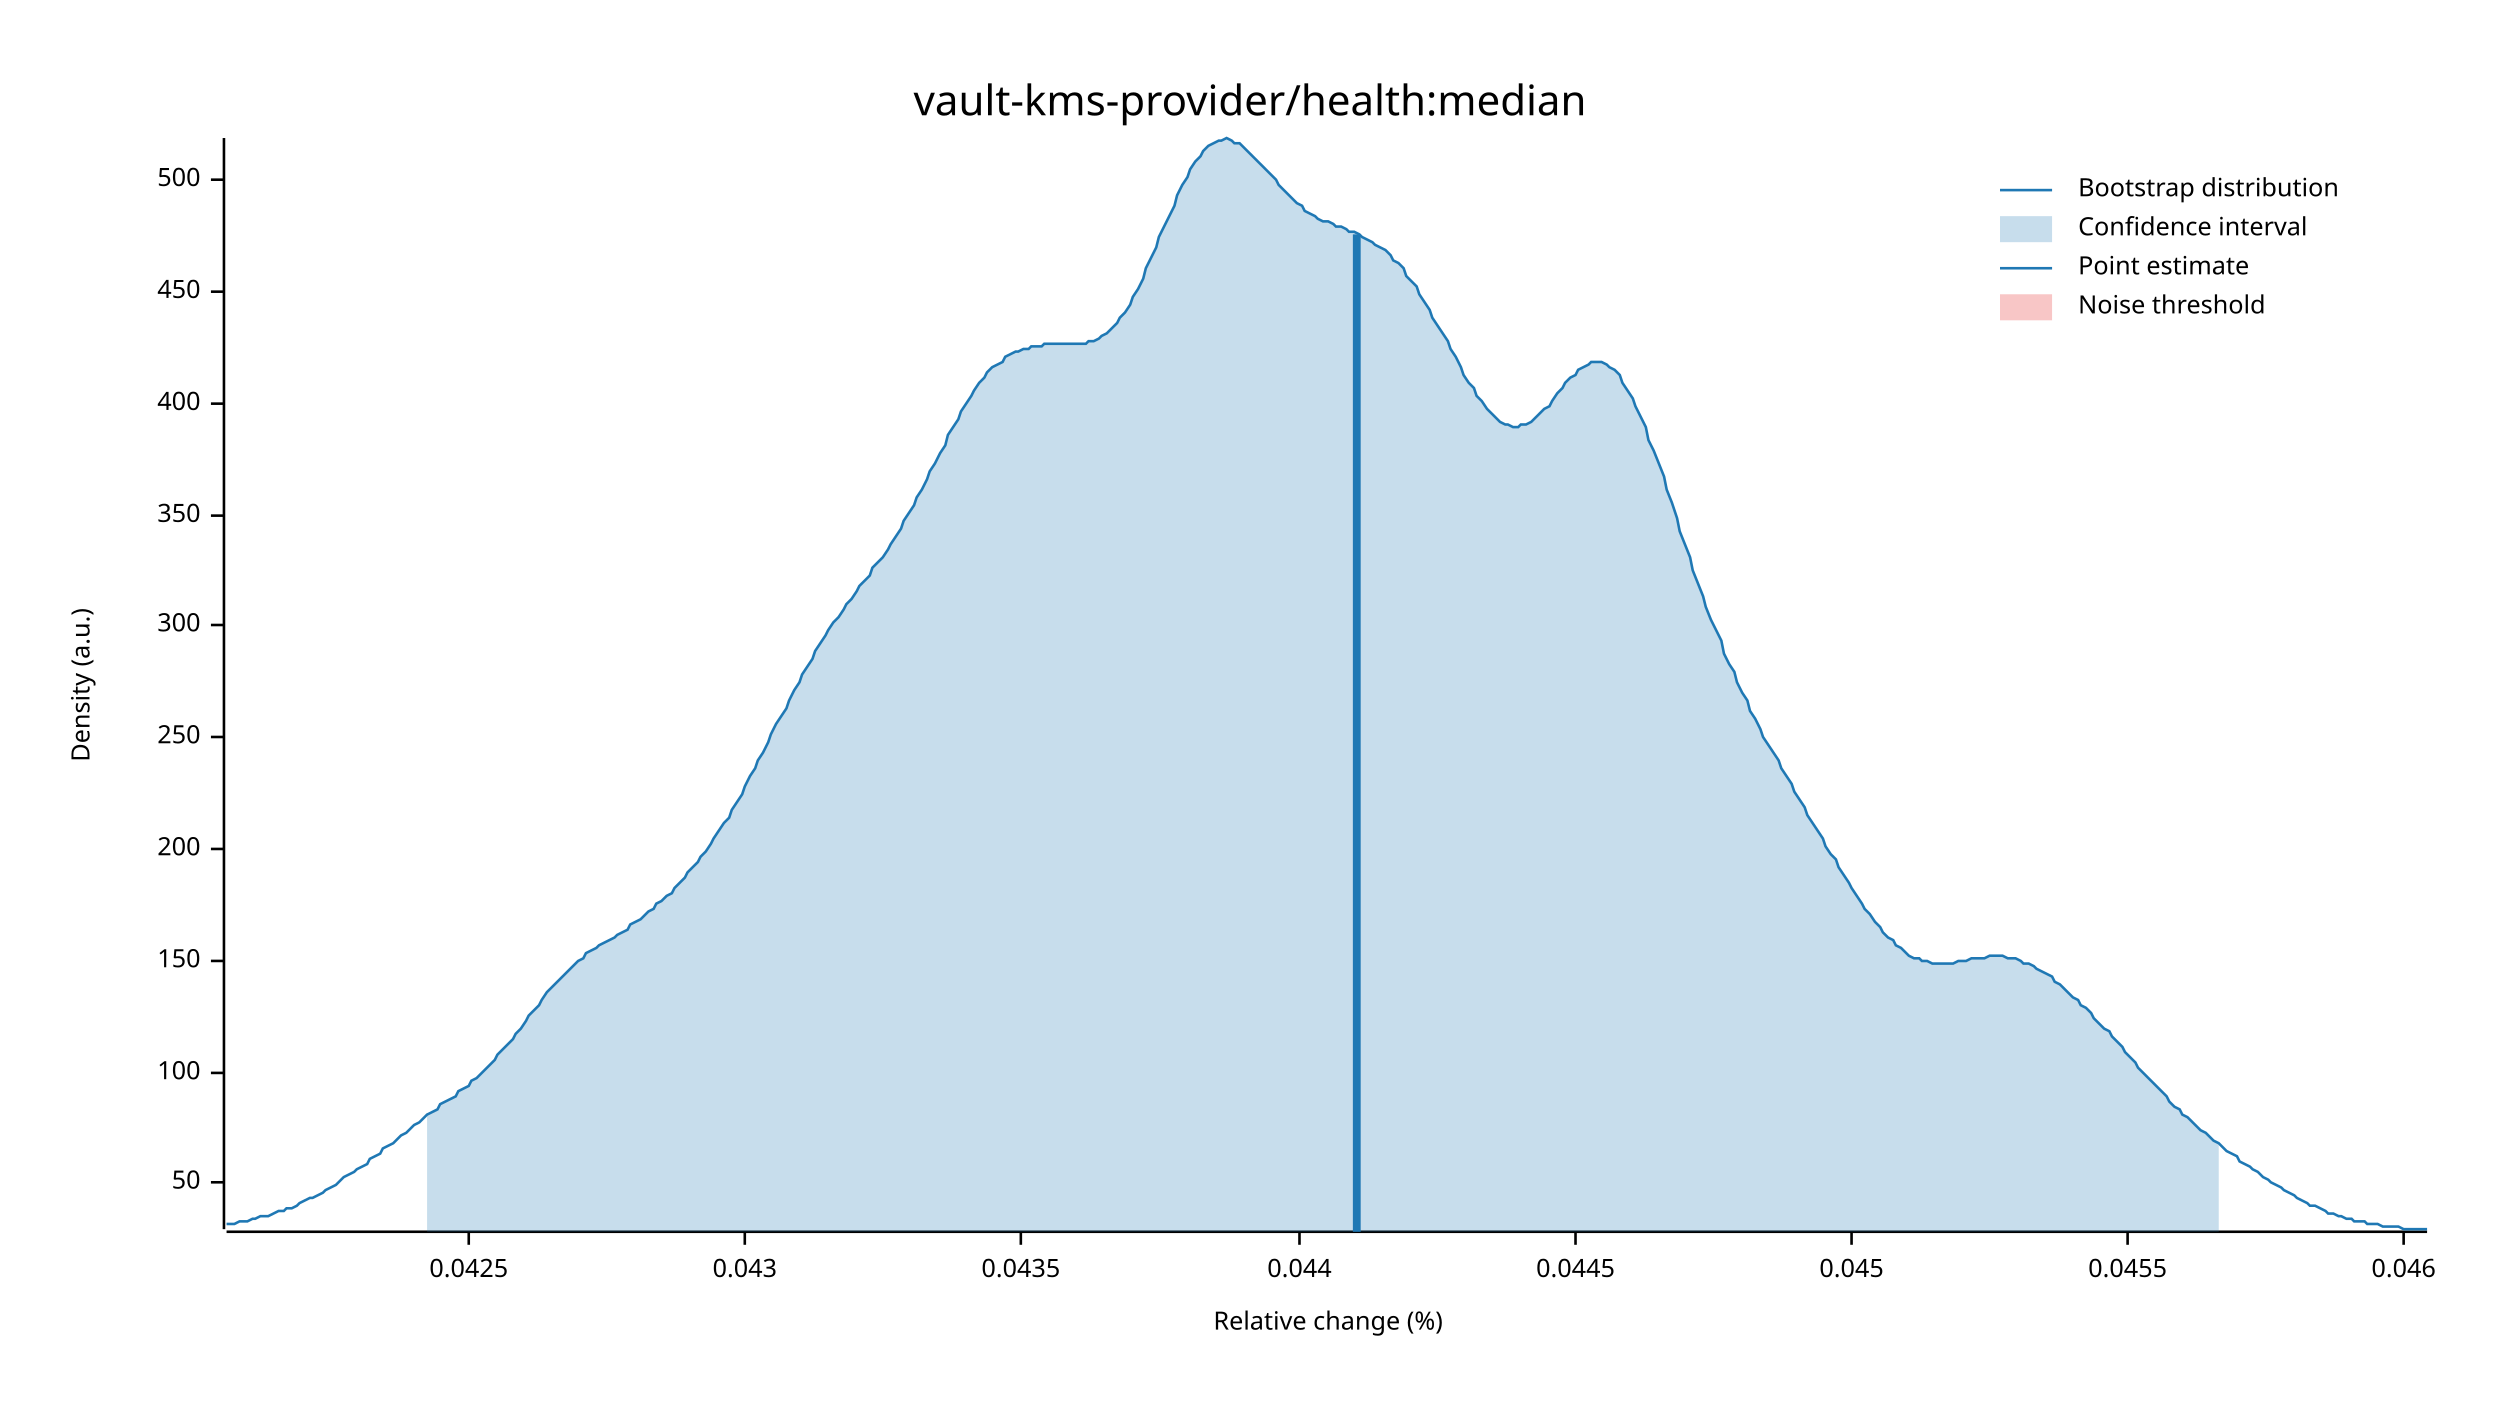
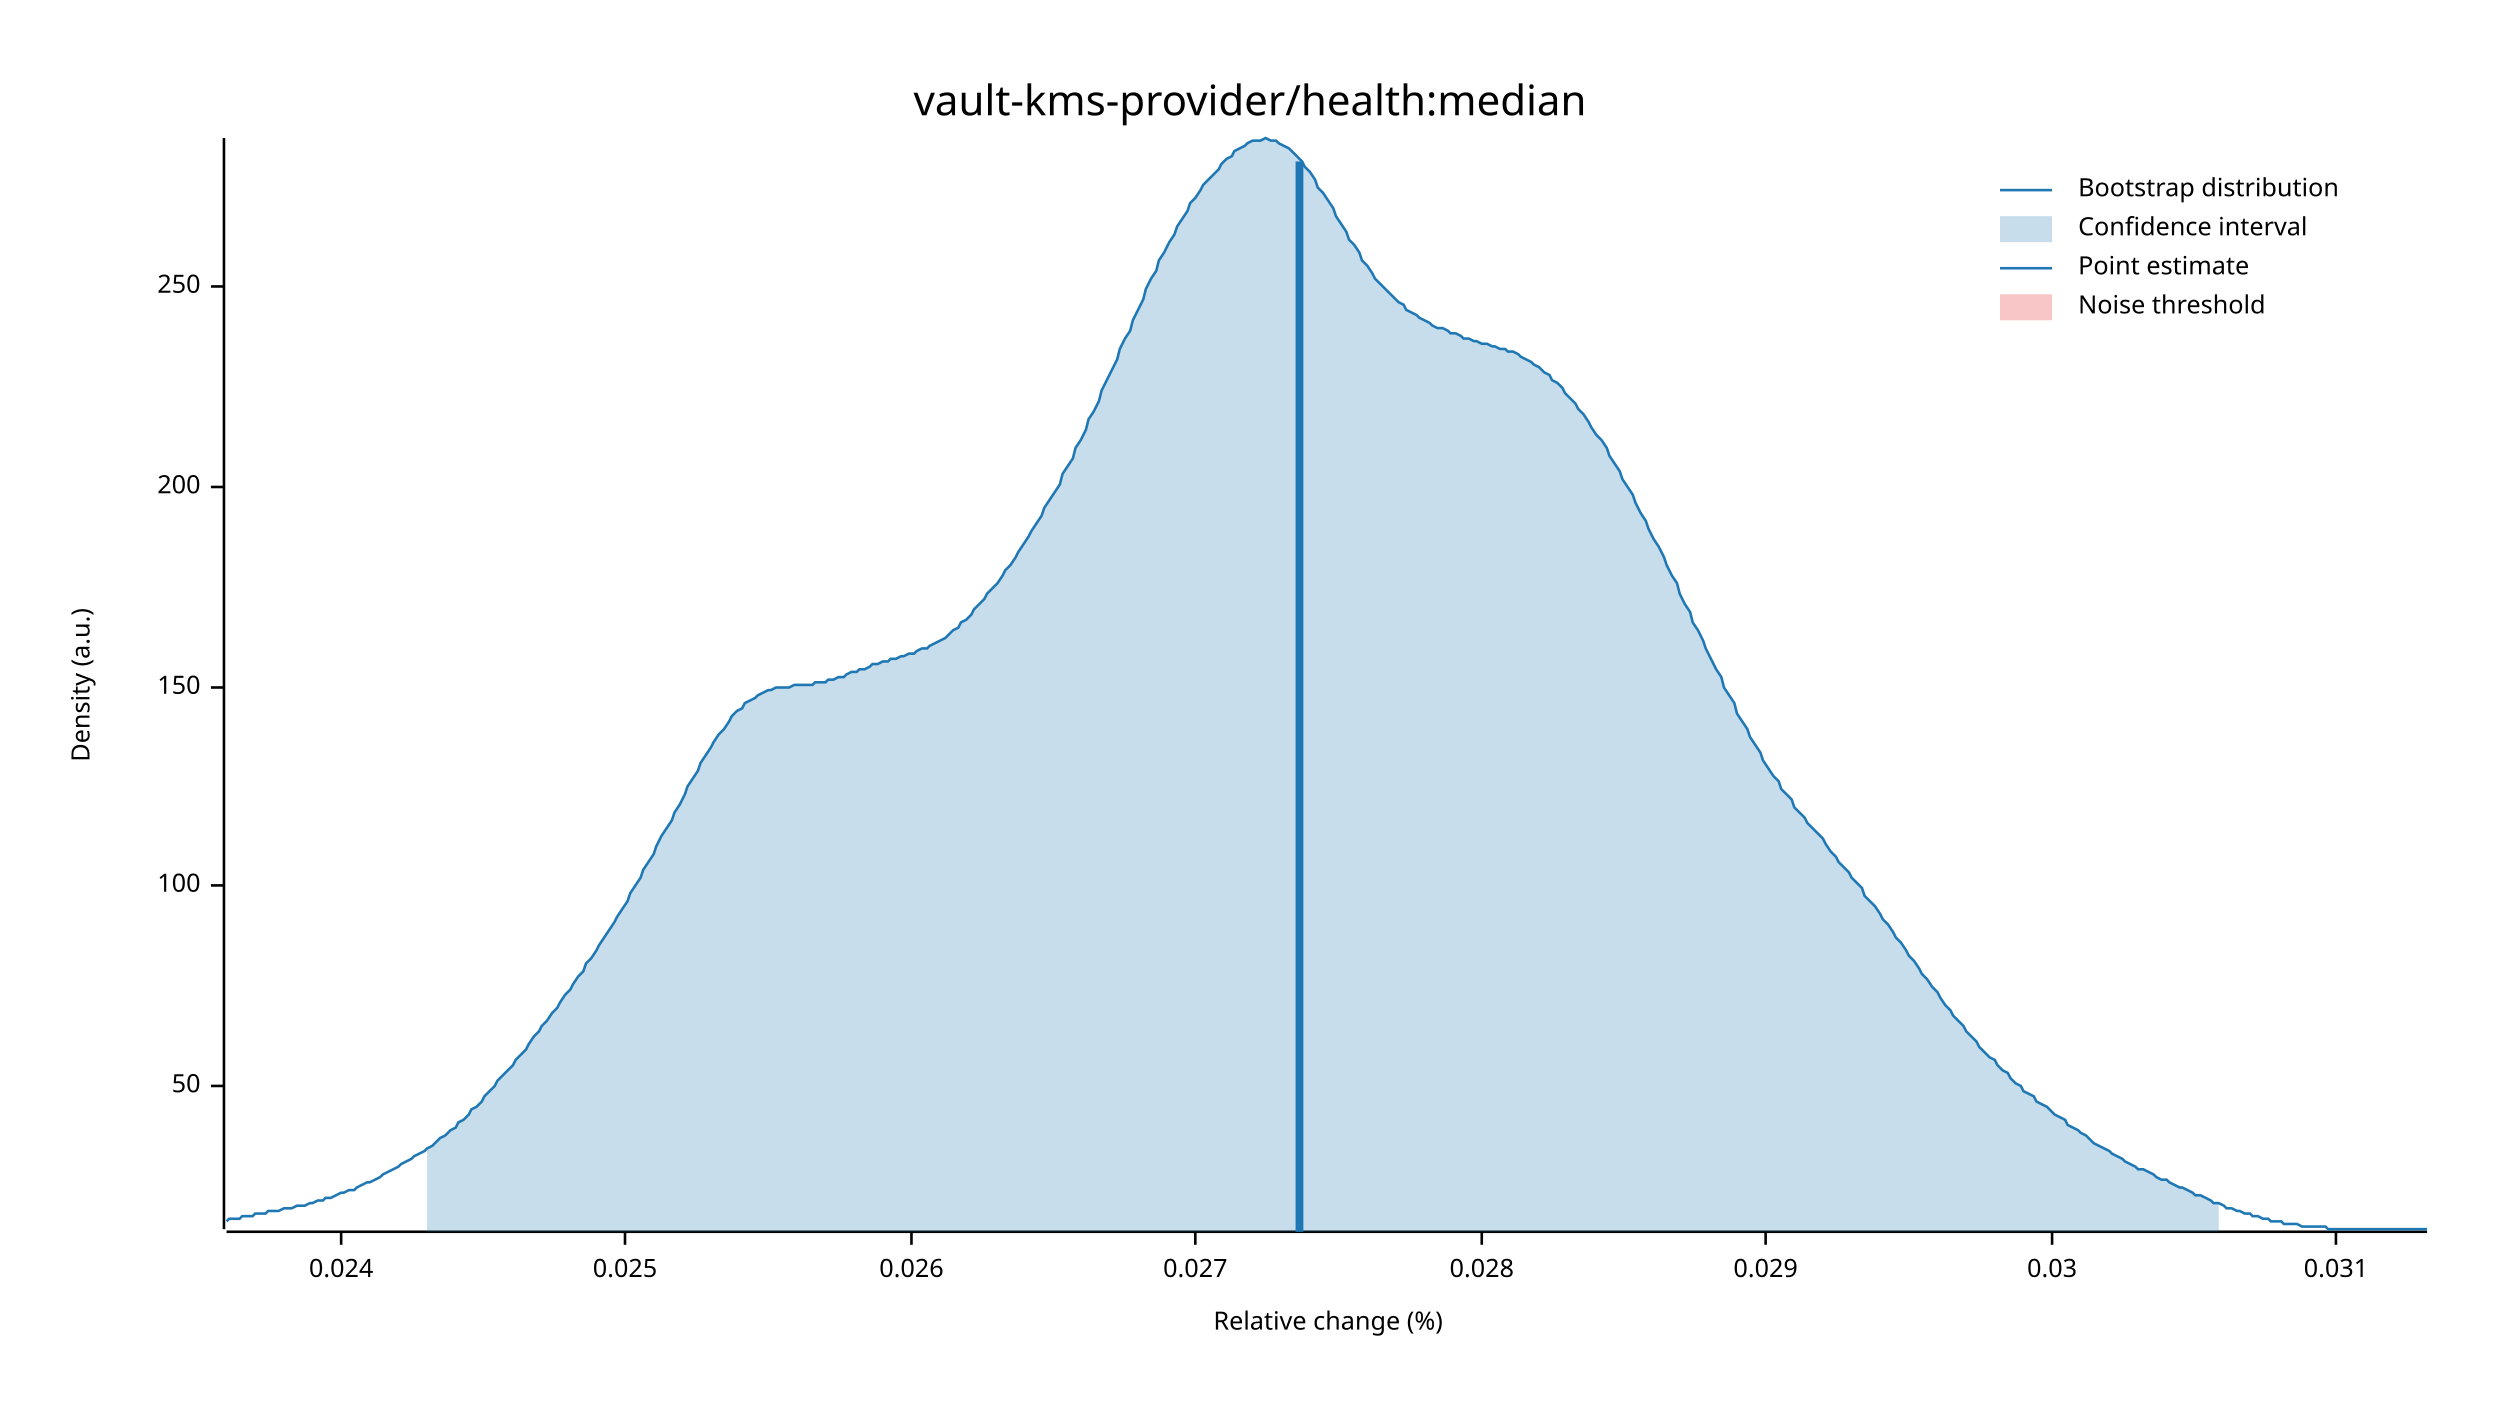
<svg xmlns="http://www.w3.org/2000/svg" width="960" height="540" viewBox="0 0 960 540">
  <text x="480" y="32" dy="0.76em" text-anchor="middle" font-family="sans-serif" font-size="16.129" opacity="1" fill="#000000">
vault-kms-provider/health:median
</text>
  <text x="27" y="263" dy="0.76em" text-anchor="middle" font-family="sans-serif" font-size="9.677" opacity="1" fill="#000000" transform="rotate(270, 27, 263)">
Density (a.u.)
</text>
  <text x="510" y="513" dy="-0.5ex" text-anchor="middle" font-family="sans-serif" font-size="9.677" opacity="1" fill="#000000">
Relative change (%)
</text>
  <polyline fill="none" opacity="1" stroke="#000000" stroke-width="1" points="86,53 86,472 " />
-   <text x="77" y="454" dy="0.5ex" text-anchor="end" font-family="sans-serif" font-size="9.677" opacity="1" fill="#000000">
+   <text x="77" y="417" dy="0.5ex" text-anchor="end" font-family="sans-serif" font-size="9.677" opacity="1" fill="#000000">
50
</text>
-   <polyline fill="none" opacity="1" stroke="#000000" stroke-width="1" points="81,454 86,454 " />
-   <text x="77" y="412" dy="0.5ex" text-anchor="end" font-family="sans-serif" font-size="9.677" opacity="1" fill="#000000">
+   <polyline fill="none" opacity="1" stroke="#000000" stroke-width="1" points="81,417 86,417 " />
+   <text x="77" y="340" dy="0.5ex" text-anchor="end" font-family="sans-serif" font-size="9.677" opacity="1" fill="#000000">
100
</text>
-   <polyline fill="none" opacity="1" stroke="#000000" stroke-width="1" points="81,412 86,412 " />
-   <text x="77" y="369" dy="0.5ex" text-anchor="end" font-family="sans-serif" font-size="9.677" opacity="1" fill="#000000">
+   <polyline fill="none" opacity="1" stroke="#000000" stroke-width="1" points="81,340 86,340 " />
+   <text x="77" y="264" dy="0.5ex" text-anchor="end" font-family="sans-serif" font-size="9.677" opacity="1" fill="#000000">
150
</text>
-   <polyline fill="none" opacity="1" stroke="#000000" stroke-width="1" points="81,369 86,369 " />
-   <text x="77" y="326" dy="0.5ex" text-anchor="end" font-family="sans-serif" font-size="9.677" opacity="1" fill="#000000">
+   <polyline fill="none" opacity="1" stroke="#000000" stroke-width="1" points="81,264 86,264 " />
+   <text x="77" y="187" dy="0.5ex" text-anchor="end" font-family="sans-serif" font-size="9.677" opacity="1" fill="#000000">
200
</text>
-   <polyline fill="none" opacity="1" stroke="#000000" stroke-width="1" points="81,326 86,326 " />
-   <text x="77" y="283" dy="0.5ex" text-anchor="end" font-family="sans-serif" font-size="9.677" opacity="1" fill="#000000">
+   <polyline fill="none" opacity="1" stroke="#000000" stroke-width="1" points="81,187 86,187 " />
+   <text x="77" y="110" dy="0.5ex" text-anchor="end" font-family="sans-serif" font-size="9.677" opacity="1" fill="#000000">
250
</text>
-   <polyline fill="none" opacity="1" stroke="#000000" stroke-width="1" points="81,283 86,283 " />
-   <text x="77" y="240" dy="0.5ex" text-anchor="end" font-family="sans-serif" font-size="9.677" opacity="1" fill="#000000">
- 300
+   <polyline fill="none" opacity="1" stroke="#000000" stroke-width="1" points="81,110 86,110 " />
+   <polyline fill="none" opacity="1" stroke="#000000" stroke-width="1" points="87,473 932,473 " />
+   <text x="131" y="483" dy="0.76em" text-anchor="middle" font-family="sans-serif" font-size="9.677" opacity="1" fill="#000000">
+ 0.024
</text>
-   <polyline fill="none" opacity="1" stroke="#000000" stroke-width="1" points="81,240 86,240 " />
-   <text x="77" y="198" dy="0.5ex" text-anchor="end" font-family="sans-serif" font-size="9.677" opacity="1" fill="#000000">
- 350
+   <polyline fill="none" opacity="1" stroke="#000000" stroke-width="1" points="131,473 131,478 " />
+   <text x="240" y="483" dy="0.76em" text-anchor="middle" font-family="sans-serif" font-size="9.677" opacity="1" fill="#000000">
+ 0.025
</text>
-   <polyline fill="none" opacity="1" stroke="#000000" stroke-width="1" points="81,198 86,198 " />
-   <text x="77" y="155" dy="0.5ex" text-anchor="end" font-family="sans-serif" font-size="9.677" opacity="1" fill="#000000">
- 400
+   <polyline fill="none" opacity="1" stroke="#000000" stroke-width="1" points="240,473 240,478 " />
+   <text x="350" y="483" dy="0.76em" text-anchor="middle" font-family="sans-serif" font-size="9.677" opacity="1" fill="#000000">
+ 0.026
</text>
-   <polyline fill="none" opacity="1" stroke="#000000" stroke-width="1" points="81,155 86,155 " />
-   <text x="77" y="112" dy="0.5ex" text-anchor="end" font-family="sans-serif" font-size="9.677" opacity="1" fill="#000000">
- 450
+   <polyline fill="none" opacity="1" stroke="#000000" stroke-width="1" points="350,473 350,478 " />
+   <text x="459" y="483" dy="0.76em" text-anchor="middle" font-family="sans-serif" font-size="9.677" opacity="1" fill="#000000">
+ 0.027
</text>
-   <polyline fill="none" opacity="1" stroke="#000000" stroke-width="1" points="81,112 86,112 " />
-   <text x="77" y="69" dy="0.5ex" text-anchor="end" font-family="sans-serif" font-size="9.677" opacity="1" fill="#000000">
- 500
+   <polyline fill="none" opacity="1" stroke="#000000" stroke-width="1" points="459,473 459,478 " />
+   <text x="569" y="483" dy="0.76em" text-anchor="middle" font-family="sans-serif" font-size="9.677" opacity="1" fill="#000000">
+ 0.028
</text>
-   <polyline fill="none" opacity="1" stroke="#000000" stroke-width="1" points="81,69 86,69 " />
-   <polyline fill="none" opacity="1" stroke="#000000" stroke-width="1" points="87,473 932,473 " />
-   <text x="180" y="483" dy="0.76em" text-anchor="middle" font-family="sans-serif" font-size="9.677" opacity="1" fill="#000000">
- 0.0425
+   <polyline fill="none" opacity="1" stroke="#000000" stroke-width="1" points="569,473 569,478 " />
+   <text x="678" y="483" dy="0.76em" text-anchor="middle" font-family="sans-serif" font-size="9.677" opacity="1" fill="#000000">
+ 0.029
</text>
-   <polyline fill="none" opacity="1" stroke="#000000" stroke-width="1" points="180,473 180,478 " />
-   <text x="286" y="483" dy="0.76em" text-anchor="middle" font-family="sans-serif" font-size="9.677" opacity="1" fill="#000000">
- 0.043
+   <polyline fill="none" opacity="1" stroke="#000000" stroke-width="1" points="678,473 678,478 " />
+   <text x="788" y="483" dy="0.76em" text-anchor="middle" font-family="sans-serif" font-size="9.677" opacity="1" fill="#000000">
+ 0.03
</text>
-   <polyline fill="none" opacity="1" stroke="#000000" stroke-width="1" points="286,473 286,478 " />
-   <text x="392" y="483" dy="0.76em" text-anchor="middle" font-family="sans-serif" font-size="9.677" opacity="1" fill="#000000">
- 0.0435
+   <polyline fill="none" opacity="1" stroke="#000000" stroke-width="1" points="788,473 788,478 " />
+   <text x="897" y="483" dy="0.76em" text-anchor="middle" font-family="sans-serif" font-size="9.677" opacity="1" fill="#000000">
+ 0.031
</text>
-   <polyline fill="none" opacity="1" stroke="#000000" stroke-width="1" points="392,473 392,478 " />
-   <text x="499" y="483" dy="0.76em" text-anchor="middle" font-family="sans-serif" font-size="9.677" opacity="1" fill="#000000">
- 0.044
- </text>
-   <polyline fill="none" opacity="1" stroke="#000000" stroke-width="1" points="499,473 499,478 " />
-   <text x="605" y="483" dy="0.76em" text-anchor="middle" font-family="sans-serif" font-size="9.677" opacity="1" fill="#000000">
- 0.0445
- </text>
-   <polyline fill="none" opacity="1" stroke="#000000" stroke-width="1" points="605,473 605,478 " />
-   <text x="711" y="483" dy="0.76em" text-anchor="middle" font-family="sans-serif" font-size="9.677" opacity="1" fill="#000000">
- 0.045
- </text>
-   <polyline fill="none" opacity="1" stroke="#000000" stroke-width="1" points="711,473 711,478 " />
-   <text x="817" y="483" dy="0.76em" text-anchor="middle" font-family="sans-serif" font-size="9.677" opacity="1" fill="#000000">
- 0.0455
- </text>
-   <polyline fill="none" opacity="1" stroke="#000000" stroke-width="1" points="817,473 817,478 " />
-   <text x="923" y="483" dy="0.76em" text-anchor="middle" font-family="sans-serif" font-size="9.677" opacity="1" fill="#000000">
- 0.046
- </text>
-   <polyline fill="none" opacity="1" stroke="#000000" stroke-width="1" points="923,473 923,478 " />
-   <polyline fill="none" opacity="1" stroke="#1F78B4" stroke-width="1" points="87,470 88,470 90,470 92,469 93,469 95,469 97,468 98,468 100,467 102,467 103,467 105,466 107,465 109,465 110,464 112,464 114,463 115,462 117,461 119,460 120,460 122,459 124,458 125,457 127,456 129,455 131,453 132,452 134,451 136,450 137,449 139,448 141,447 142,445 144,444 146,443 147,441 149,440 151,439 153,437 154,436 156,435 158,433 159,432 161,431 163,429 164,428 166,427 168,426 169,424 171,423 173,422 175,421 176,419 178,418 180,417 181,415 183,414 185,412 186,411 188,409 190,407 191,405 193,403 195,401 197,399 198,397 200,395 202,392 203,390 205,388 207,386 208,384 210,381 212,379 214,377 215,376 217,374 219,372 220,371 222,369 224,368 225,366 227,365 229,364 230,363 232,362 234,361 236,360 237,359 239,358 241,357 242,355 244,354 246,353 247,352 249,350 251,349 252,347 254,346 256,344 258,343 259,341 261,339 263,337 264,335 266,333 268,331 269,329 271,327 273,324 274,322 276,319 278,316 280,314 281,311 283,308 285,305 286,302 288,298 290,295 291,292 293,289 295,285 296,282 298,278 300,275 302,272 303,269 305,265 307,262 308,259 310,256 312,253 313,250 315,247 317,244 318,242 320,239 322,237 324,234 325,232 327,230 329,227 330,225 332,223 334,221 335,218 337,216 339,214 341,211 342,209 344,206 346,203 347,200 349,197 351,194 352,191 354,188 356,184 357,181 359,178 361,174 363,171 364,167 366,164 368,161 369,158 371,155 373,152 374,150 376,147 378,145 379,143 381,141 383,140 385,139 386,137 388,136 390,135 391,135 393,134 395,134 396,133 398,133 400,133 401,132 403,132 405,132 407,132 408,132 410,132 412,132 413,132 415,132 417,132 418,131 420,131 422,130 423,129 425,128 427,126 429,124 430,122 432,120 434,117 435,114 437,111 439,107 440,103 442,99 444,95 445,91 447,87 449,83 451,79 452,75 454,71 456,68 457,65 459,62 461,60 462,58 464,56 466,55 468,54 469,54 471,53 473,54 474,55 476,55 478,57 479,58 481,60 483,62 484,63 486,65 488,67 490,69 491,71 493,73 495,75 496,76 498,78 500,79 501,81 503,82 505,83 506,84 508,85 510,85 512,86 513,87 515,87 517,88 518,89 520,89 522,90 523,91 525,92 527,93 528,94 530,95 532,96 534,98 535,100 537,101 539,103 540,106 542,108 544,110 545,113 547,116 549,119 550,122 552,125 554,128 556,131 557,134 559,137 561,141 562,144 564,147 566,149 567,152 569,154 571,157 573,159 574,160 576,162 578,163 579,163 581,164 583,164 584,163 586,163 588,162 589,161 591,159 593,157 595,156 596,154 598,151 600,149 601,147 603,145 605,144 606,142 608,141 610,140 611,139 613,139 615,139 617,140 618,141 620,142 622,144 623,147 625,150 627,153 628,156 630,160 632,164 633,169 635,173 637,178 639,183 640,188 642,193 644,199 645,204 647,209 649,214 650,219 652,224 654,229 655,233 657,238 659,242 661,246 662,251 664,255 666,258 667,262 669,266 671,269 672,273 674,276 676,280 677,283 679,286 681,289 683,292 684,295 686,298 688,301 689,304 691,307 693,310 694,313 696,316 698,319 700,322 701,325 703,328 705,330 706,333 708,336 710,339 711,341 713,344 715,347 716,349 718,351 720,354 722,356 723,358 725,360 727,361 728,363 730,364 732,366 733,367 735,368 737,368 738,369 740,369 742,370 744,370 745,370 747,370 749,370 750,370 752,369 754,369 755,369 757,368 759,368 760,368 762,368 764,367 766,367 767,367 769,367 771,368 772,368 774,368 776,369 777,370 779,370 781,371 782,372 784,373 786,374 788,375 789,377 791,378 793,380 794,381 796,383 798,384 799,386 801,387 803,389 804,391 806,393 808,395 810,396 811,398 813,400 815,402 816,404 818,406 820,408 821,410 823,412 825,414 827,416 828,417 830,419 832,421 833,423 835,425 837,426 838,428 840,429 842,431 843,432 845,434 847,435 849,437 850,438 852,439 854,441 855,442 857,443 859,444 860,446 862,447 864,448 865,449 867,450 869,452 871,453 872,454 874,455 876,456 877,457 879,458 881,459 882,460 884,461 886,462 887,463 889,463 891,464 893,465 894,466 896,466 898,467 899,467 901,468 903,468 904,469 906,469 908,469 909,470 911,470 913,470 915,471 916,471 918,471 920,471 921,471 923,472 925,472 926,472 928,472 930,472 932,472 " />
-   <polygon opacity="0.25" fill="#1F78B4" points="164,428 166,427 168,426 169,424 171,423 173,422 175,421 176,419 178,418 180,417 181,415 183,414 185,412 186,411 188,409 190,407 191,405 193,403 195,401 197,399 198,397 200,395 202,392 203,390 205,388 207,386 208,384 210,381 212,379 214,377 215,376 217,374 219,372 220,371 222,369 224,368 225,366 227,365 229,364 230,363 232,362 234,361 236,360 237,359 239,358 241,357 242,355 244,354 246,353 247,352 249,350 251,349 252,347 254,346 256,344 258,343 259,341 261,339 263,337 264,335 266,333 268,331 269,329 271,327 273,324 274,322 276,319 278,316 280,314 281,311 283,308 285,305 286,302 288,298 290,295 291,292 293,289 295,285 296,282 298,278 300,275 302,272 303,269 305,265 307,262 308,259 310,256 312,253 313,250 315,247 317,244 318,242 320,239 322,237 324,234 325,232 327,230 329,227 330,225 332,223 334,221 335,218 337,216 339,214 341,211 342,209 344,206 346,203 347,200 349,197 351,194 352,191 354,188 356,184 357,181 359,178 361,174 363,171 364,167 366,164 368,161 369,158 371,155 373,152 374,150 376,147 378,145 379,143 381,141 383,140 385,139 386,137 388,136 390,135 391,135 393,134 395,134 396,133 398,133 400,133 401,132 403,132 405,132 407,132 408,132 410,132 412,132 413,132 415,132 417,132 418,131 420,131 422,130 423,129 425,128 427,126 429,124 430,122 432,120 434,117 435,114 437,111 439,107 440,103 442,99 444,95 445,91 447,87 449,83 451,79 452,75 454,71 456,68 457,65 459,62 461,60 462,58 464,56 466,55 468,54 469,54 471,53 473,54 474,55 476,55 478,57 479,58 481,60 483,62 484,63 486,65 488,67 490,69 491,71 493,73 495,75 496,76 498,78 500,79 501,81 503,82 505,83 506,84 508,85 510,85 512,86 513,87 515,87 517,88 518,89 520,89 522,90 523,91 525,92 527,93 528,94 530,95 532,96 534,98 535,100 537,101 539,103 540,106 542,108 544,110 545,113 547,116 549,119 550,122 552,125 554,128 556,131 557,134 559,137 561,141 562,144 564,147 566,149 567,152 569,154 571,157 573,159 574,160 576,162 578,163 579,163 581,164 583,164 584,163 586,163 588,162 589,161 591,159 593,157 595,156 596,154 598,151 600,149 601,147 603,145 605,144 606,142 608,141 610,140 611,139 613,139 615,139 617,140 618,141 620,142 622,144 623,147 625,150 627,153 628,156 630,160 632,164 633,169 635,173 637,178 639,183 640,188 642,193 644,199 645,204 647,209 649,214 650,219 652,224 654,229 655,233 657,238 659,242 661,246 662,251 664,255 666,258 667,262 669,266 671,269 672,273 674,276 676,280 677,283 679,286 681,289 683,292 684,295 686,298 688,301 689,304 691,307 693,310 694,313 696,316 698,319 700,322 701,325 703,328 705,330 706,333 708,336 710,339 711,341 713,344 715,347 716,349 718,351 720,354 722,356 723,358 725,360 727,361 728,363 730,364 732,366 733,367 735,368 737,368 738,369 740,369 742,370 744,370 745,370 747,370 749,370 750,370 752,369 754,369 755,369 757,368 759,368 760,368 762,368 764,367 766,367 767,367 769,367 771,368 772,368 774,368 776,369 777,370 779,370 781,371 782,372 784,373 786,374 788,375 789,377 791,378 793,380 794,381 796,383 798,384 799,386 801,387 803,389 804,391 806,393 808,395 810,396 811,398 813,400 815,402 816,404 818,406 820,408 821,410 823,412 825,414 827,416 828,417 830,419 832,421 833,423 835,425 837,426 838,428 840,429 842,431 843,432 845,434 847,435 849,437 850,438 852,439 852,473 164,473 " />
-   <polyline fill="none" opacity="1" stroke="#1F78B4" stroke-width="3" points="521,473 521,90 " />
+   <polyline fill="none" opacity="1" stroke="#000000" stroke-width="1" points="897,473 897,478 " />
+   <polyline fill="none" opacity="1" stroke="#1F78B4" stroke-width="1" points="87,469 88,468 90,468 92,468 93,467 95,467 97,467 98,466 100,466 102,466 103,465 105,465 107,465 109,464 110,464 112,464 114,463 115,463 117,463 119,462 120,462 122,461 124,461 125,460 127,460 129,459 131,458 132,458 134,457 136,457 137,456 139,455 141,454 142,454 144,453 146,452 147,451 149,450 151,449 153,448 154,447 156,446 158,445 159,444 161,443 163,442 164,441 166,440 168,438 169,437 171,436 173,434 175,433 176,431 178,430 180,428 181,426 183,425 185,423 186,421 188,419 190,417 191,415 193,413 195,411 197,409 198,407 200,405 202,403 203,401 205,398 207,396 208,394 210,392 212,389 214,387 215,385 217,382 219,380 220,378 222,375 224,373 225,370 227,368 229,365 230,363 232,360 234,357 236,354 237,352 239,349 241,346 242,343 244,340 246,337 247,334 249,331 251,328 252,325 254,321 256,318 258,315 259,312 261,309 263,305 264,302 266,299 268,296 269,293 271,290 273,287 274,285 276,282 278,280 280,277 281,275 283,273 285,272 286,270 288,269 290,268 291,267 293,266 295,265 296,265 298,264 300,264 302,264 303,264 305,263 307,263 308,263 310,263 312,263 313,262 315,262 317,262 318,261 320,261 322,260 324,260 325,259 327,258 329,258 330,257 332,257 334,256 335,255 337,255 339,254 341,254 342,253 344,253 346,252 347,252 349,251 351,251 352,250 354,249 356,249 357,248 359,247 361,246 363,245 364,244 366,242 368,241 369,239 371,238 373,236 374,234 376,232 378,230 379,228 381,226 383,224 385,221 386,219 388,217 390,214 391,212 393,209 395,206 396,204 398,201 400,198 401,195 403,192 405,189 407,186 408,182 410,179 412,176 413,172 415,169 417,165 418,161 420,158 422,154 423,150 425,146 427,142 429,138 430,134 432,130 434,127 435,123 437,119 439,115 440,111 442,107 444,104 445,100 447,97 449,93 451,90 452,87 454,84 456,81 457,78 459,76 461,73 462,71 464,69 466,67 468,65 469,63 471,61 473,60 474,58 476,57 478,56 479,55 481,54 483,54 484,54 486,53 488,54 490,54 491,55 493,56 495,57 496,58 498,60 500,62 501,64 503,66 505,69 506,72 508,74 510,77 512,80 513,83 515,86 517,89 518,92 520,94 522,97 523,100 525,102 527,105 528,107 530,109 532,111 534,113 535,114 537,116 539,117 540,119 542,120 544,121 545,122 547,123 549,124 550,125 552,126 554,126 556,127 557,128 559,128 561,129 562,130 564,130 566,131 567,131 569,132 571,132 573,133 574,133 576,134 578,134 579,135 581,135 583,136 584,137 586,138 588,139 589,140 591,141 593,143 595,144 596,146 598,147 600,149 601,151 603,153 605,155 606,157 608,159 610,162 611,164 613,167 615,169 617,172 618,175 620,178 622,181 623,184 625,187 627,190 628,193 630,197 632,200 633,203 635,207 637,210 639,214 640,217 642,221 644,224 645,228 647,232 649,235 650,239 652,242 654,246 655,249 657,253 659,257 661,260 662,264 664,267 666,270 667,274 669,277 671,280 672,283 674,286 676,289 677,292 679,295 681,298 683,300 684,303 686,305 688,307 689,310 691,312 693,314 694,316 696,318 698,320 700,322 701,324 703,327 705,329 706,331 708,333 710,335 711,337 713,339 715,341 716,344 718,346 720,348 722,351 723,353 725,355 727,358 728,360 730,362 732,365 733,367 735,369 737,372 738,374 740,376 742,379 744,381 745,383 747,386 749,388 750,390 752,392 754,394 755,396 757,398 759,400 760,402 762,404 764,406 766,407 767,409 769,411 771,412 772,414 774,416 776,417 777,419 779,420 781,421 782,423 784,424 786,425 788,427 789,428 791,429 793,430 794,432 796,433 798,434 799,435 801,436 803,438 804,439 806,440 808,441 810,442 811,443 813,444 815,445 816,446 818,447 820,448 821,449 823,449 825,450 827,451 828,452 830,453 832,453 833,454 835,455 837,456 838,456 840,457 842,458 843,459 845,459 847,460 849,461 850,462 852,462 854,463 855,464 857,464 859,465 860,465 862,466 864,466 865,467 867,467 869,468 871,468 872,469 874,469 876,469 877,470 879,470 881,470 882,470 884,471 886,471 887,471 889,471 891,471 893,471 894,472 896,472 898,472 899,472 901,472 903,472 904,472 906,472 908,472 909,472 911,472 913,472 915,472 916,472 918,472 920,472 921,472 923,472 925,472 926,472 928,472 930,472 932,472 " />
+   <polygon opacity="0.25" fill="#1F78B4" points="164,441 166,440 168,438 169,437 171,436 173,434 175,433 176,431 178,430 180,428 181,426 183,425 185,423 186,421 188,419 190,417 191,415 193,413 195,411 197,409 198,407 200,405 202,403 203,401 205,398 207,396 208,394 210,392 212,389 214,387 215,385 217,382 219,380 220,378 222,375 224,373 225,370 227,368 229,365 230,363 232,360 234,357 236,354 237,352 239,349 241,346 242,343 244,340 246,337 247,334 249,331 251,328 252,325 254,321 256,318 258,315 259,312 261,309 263,305 264,302 266,299 268,296 269,293 271,290 273,287 274,285 276,282 278,280 280,277 281,275 283,273 285,272 286,270 288,269 290,268 291,267 293,266 295,265 296,265 298,264 300,264 302,264 303,264 305,263 307,263 308,263 310,263 312,263 313,262 315,262 317,262 318,261 320,261 322,260 324,260 325,259 327,258 329,258 330,257 332,257 334,256 335,255 337,255 339,254 341,254 342,253 344,253 346,252 347,252 349,251 351,251 352,250 354,249 356,249 357,248 359,247 361,246 363,245 364,244 366,242 368,241 369,239 371,238 373,236 374,234 376,232 378,230 379,228 381,226 383,224 385,221 386,219 388,217 390,214 391,212 393,209 395,206 396,204 398,201 400,198 401,195 403,192 405,189 407,186 408,182 410,179 412,176 413,172 415,169 417,165 418,161 420,158 422,154 423,150 425,146 427,142 429,138 430,134 432,130 434,127 435,123 437,119 439,115 440,111 442,107 444,104 445,100 447,97 449,93 451,90 452,87 454,84 456,81 457,78 459,76 461,73 462,71 464,69 466,67 468,65 469,63 471,61 473,60 474,58 476,57 478,56 479,55 481,54 483,54 484,54 486,53 488,54 490,54 491,55 493,56 495,57 496,58 498,60 500,62 501,64 503,66 505,69 506,72 508,74 510,77 512,80 513,83 515,86 517,89 518,92 520,94 522,97 523,100 525,102 527,105 528,107 530,109 532,111 534,113 535,114 537,116 539,117 540,119 542,120 544,121 545,122 547,123 549,124 550,125 552,126 554,126 556,127 557,128 559,128 561,129 562,130 564,130 566,131 567,131 569,132 571,132 573,133 574,133 576,134 578,134 579,135 581,135 583,136 584,137 586,138 588,139 589,140 591,141 593,143 595,144 596,146 598,147 600,149 601,151 603,153 605,155 606,157 608,159 610,162 611,164 613,167 615,169 617,172 618,175 620,178 622,181 623,184 625,187 627,190 628,193 630,197 632,200 633,203 635,207 637,210 639,214 640,217 642,221 644,224 645,228 647,232 649,235 650,239 652,242 654,246 655,249 657,253 659,257 661,260 662,264 664,267 666,270 667,274 669,277 671,280 672,283 674,286 676,289 677,292 679,295 681,298 683,300 684,303 686,305 688,307 689,310 691,312 693,314 694,316 696,318 698,320 700,322 701,324 703,327 705,329 706,331 708,333 710,335 711,337 713,339 715,341 716,344 718,346 720,348 722,351 723,353 725,355 727,358 728,360 730,362 732,365 733,367 735,369 737,372 738,374 740,376 742,379 744,381 745,383 747,386 749,388 750,390 752,392 754,394 755,396 757,398 759,400 760,402 762,404 764,406 766,407 767,409 769,411 771,412 772,414 774,416 776,417 777,419 779,420 781,421 782,423 784,424 786,425 788,427 789,428 791,429 793,430 794,432 796,433 798,434 799,435 801,436 803,438 804,439 806,440 808,441 810,442 811,443 813,444 815,445 816,446 818,447 820,448 821,449 823,449 825,450 827,451 828,452 830,453 832,453 833,454 835,455 837,456 838,456 840,457 842,458 843,459 845,459 847,460 849,461 850,462 852,462 852,473 164,473 " />
+   <polyline fill="none" opacity="1" stroke="#1F78B4" stroke-width="3" points="499,473 499,62 " />
  <rect x="509" y="53" width="0" height="419" opacity="0.1" fill="#E31A1C" stroke="none" />
  <text x="798" y="68" dy="0.76em" text-anchor="start" font-family="sans-serif" font-size="9.677" opacity="1" fill="#000000">
Bootstrap distribution
</text>
  <text x="798" y="83" dy="0.76em" text-anchor="start" font-family="sans-serif" font-size="9.677" opacity="1" fill="#000000">
Confidence interval
</text>
  <text x="798" y="98" dy="0.76em" text-anchor="start" font-family="sans-serif" font-size="9.677" opacity="1" fill="#000000">
Point estimate
</text>
  <text x="798" y="113" dy="0.76em" text-anchor="start" font-family="sans-serif" font-size="9.677" opacity="1" fill="#000000">
Noise threshold
</text>
  <polyline fill="none" opacity="1" stroke="#1F78B4" stroke-width="1" points="768,73 788,73 " />
  <rect x="768" y="83" width="20" height="10" opacity="0.25" fill="#1F78B4" stroke="none" />
  <polyline fill="none" opacity="1" stroke="#1F78B4" stroke-width="1" points="768,103 788,103 " />
  <rect x="768" y="113" width="20" height="10" opacity="0.25" fill="#E31A1C" stroke="none" />
</svg>
